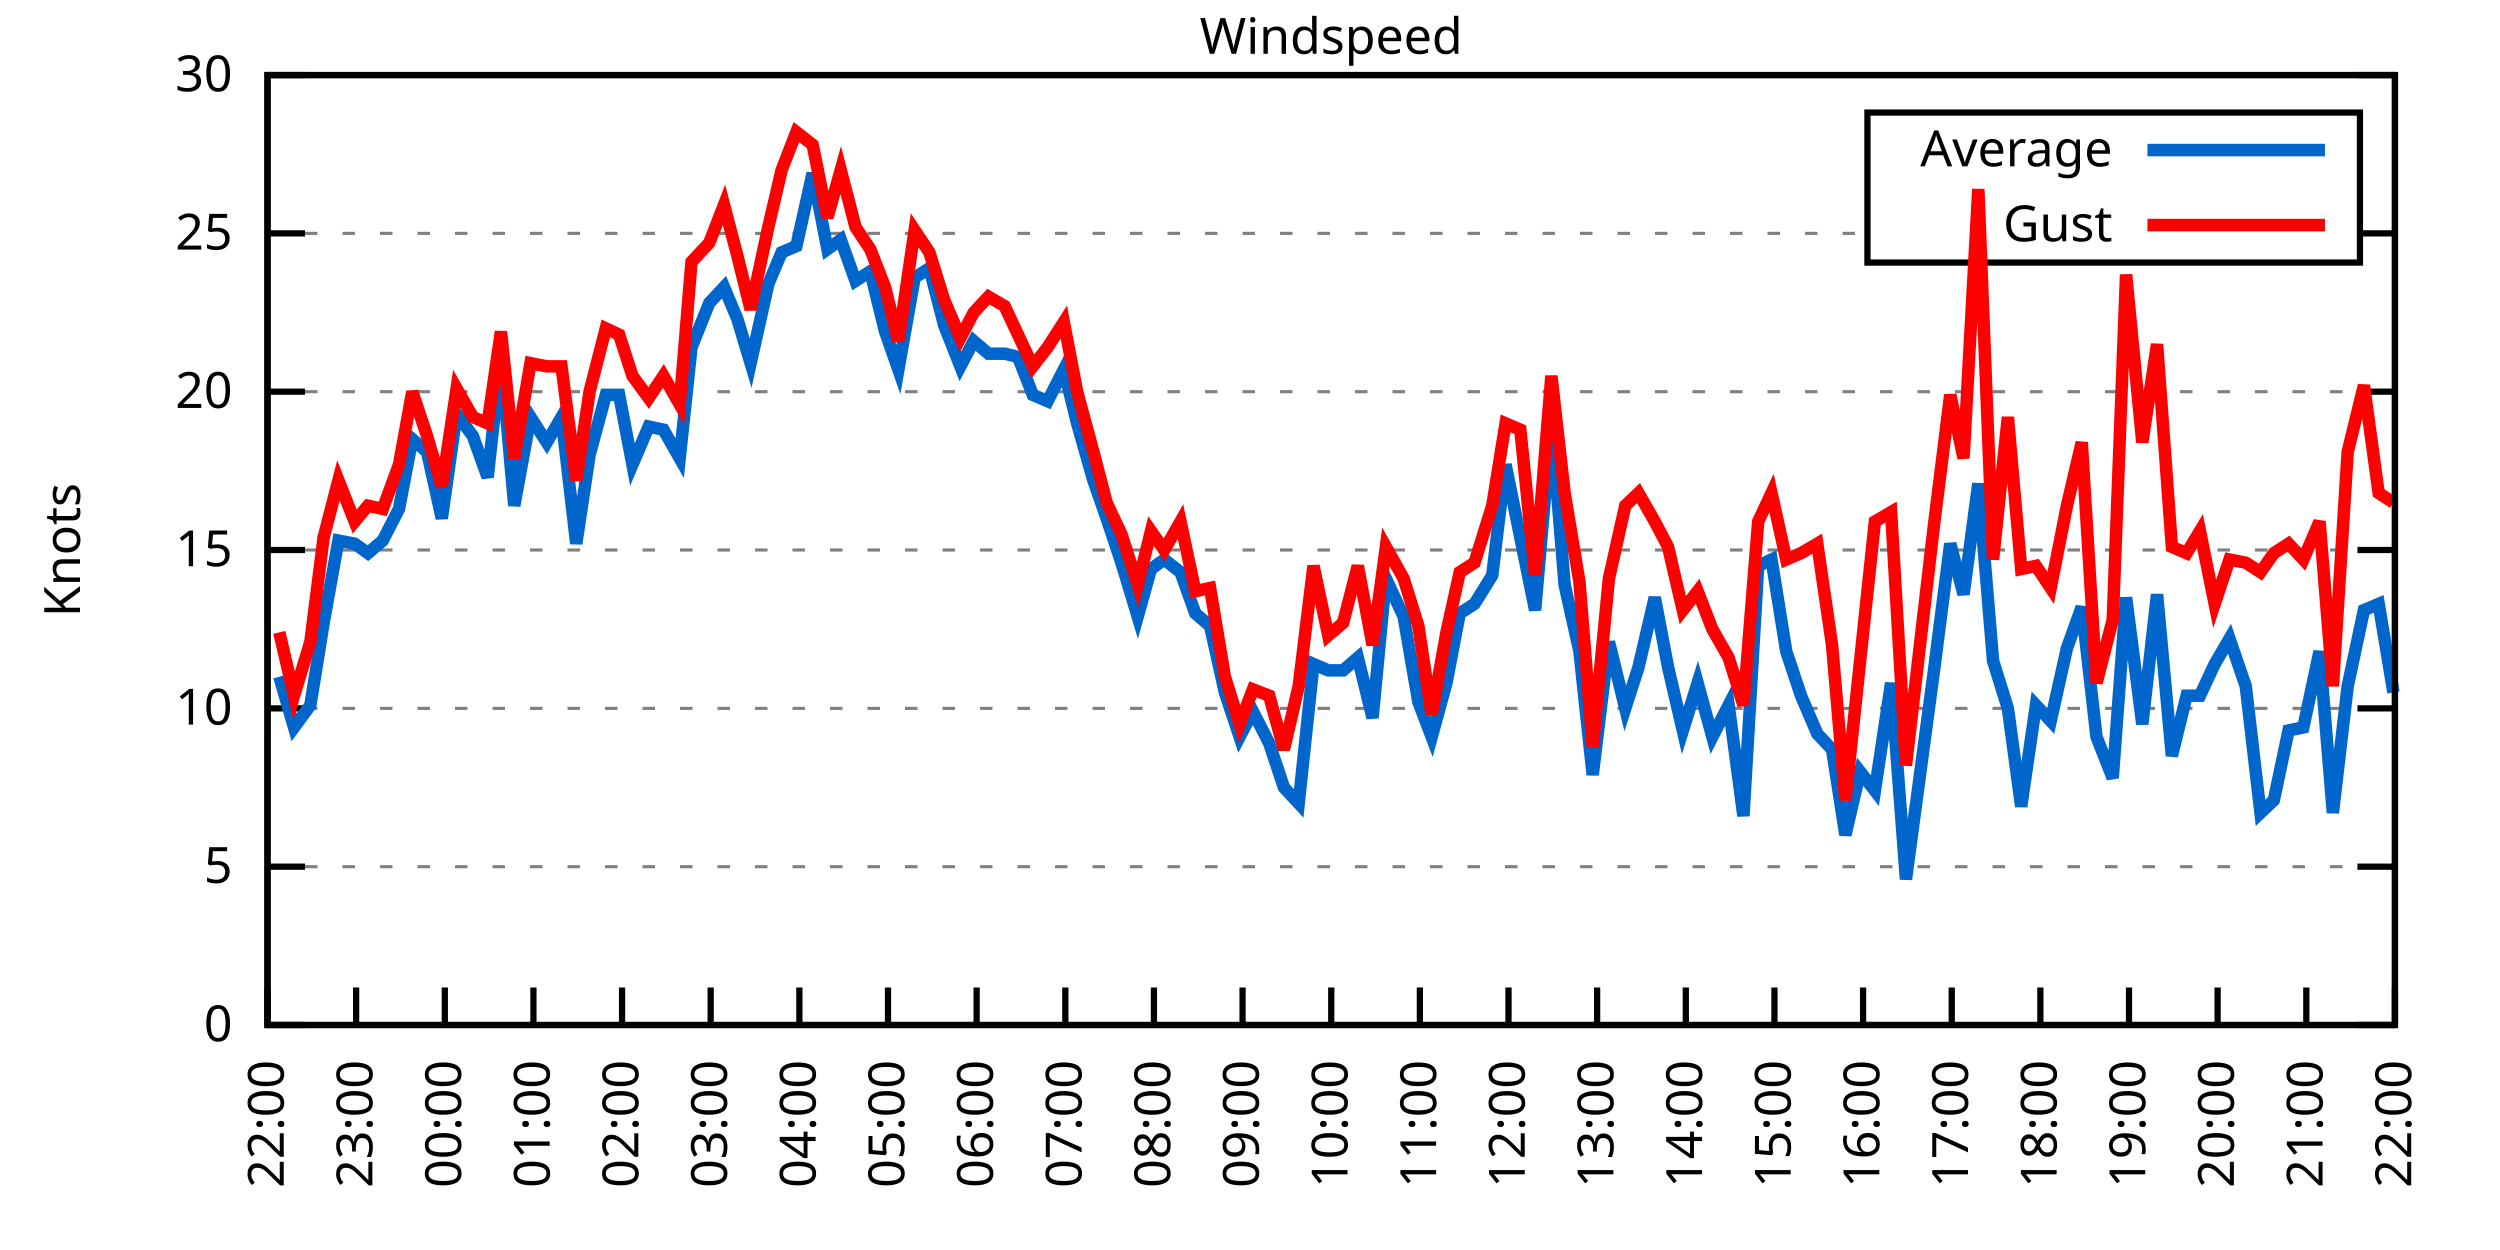
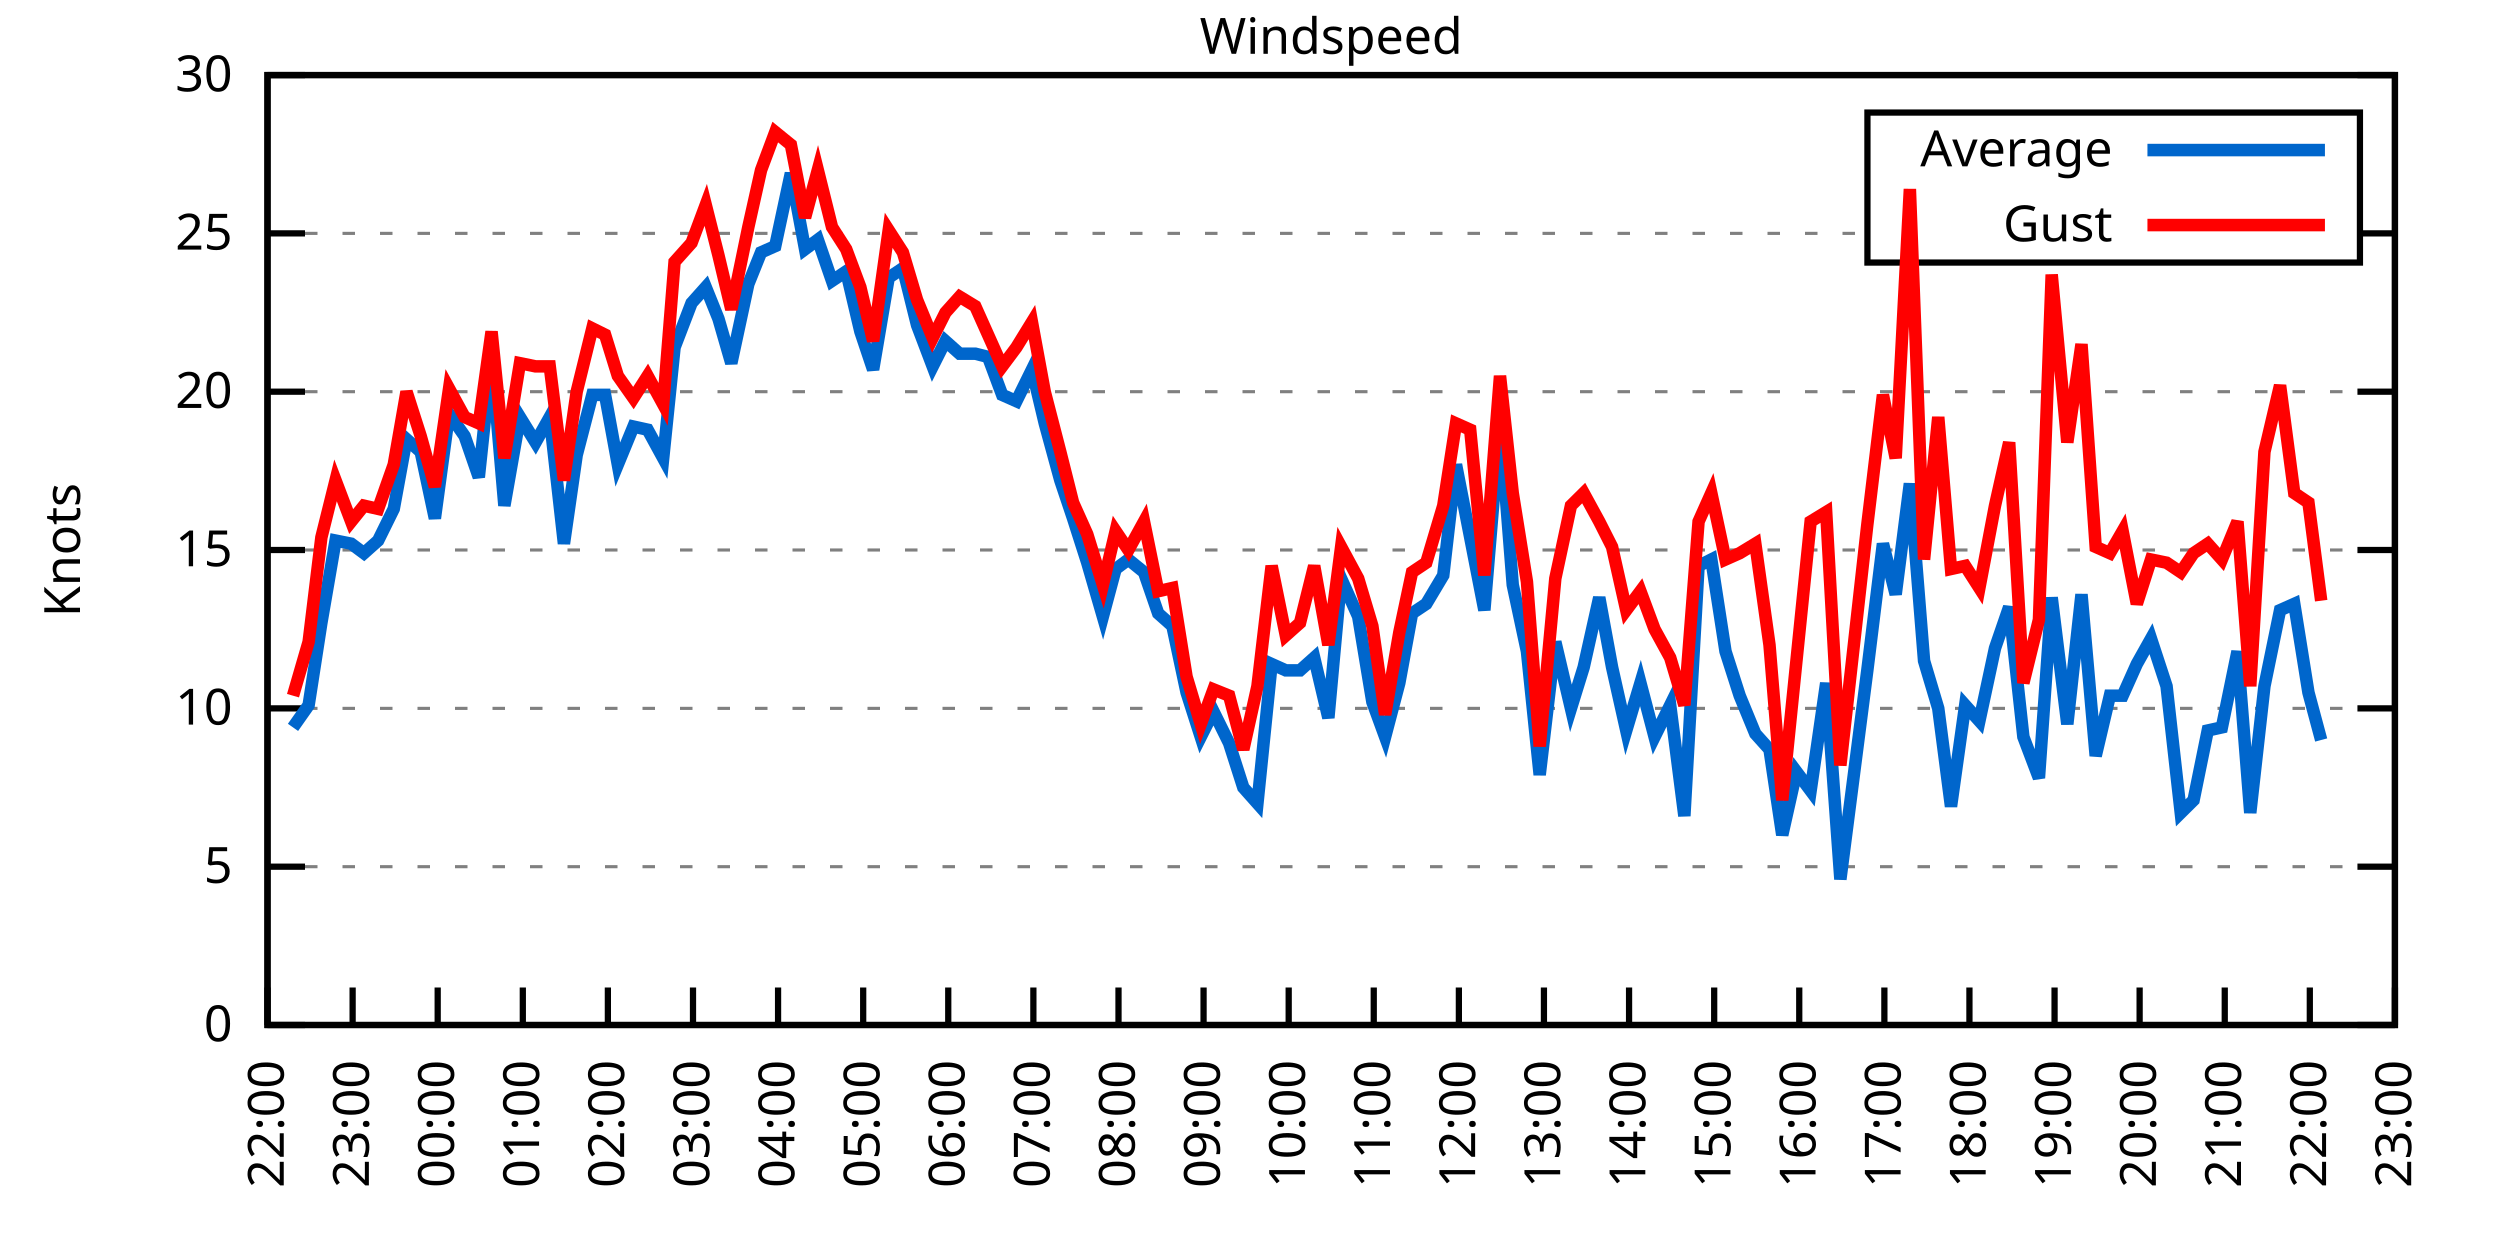
<svg xmlns="http://www.w3.org/2000/svg" xmlns:xlink="http://www.w3.org/1999/xlink" width="400" height="200" viewBox="0 0 400 200">
  <g id="gnuplot_canvas">
    <rect x="0" y="0" width="400" height="200" fill="none" />
    <defs>
      <circle id="gpDot" r="0.5" stroke-width="0.5" stroke="currentColor" />
      <path id="gpPt0" stroke-width="0.333" stroke="currentColor" d="M-1,0 h2 M0,-1 v2" />
      <path id="gpPt1" stroke-width="0.333" stroke="currentColor" d="M-1,-1 L1,1 M1,-1 L-1,1" />
      <path id="gpPt2" stroke-width="0.333" stroke="currentColor" d="M-1,0 L1,0 M0,-1 L0,1 M-1,-1 L1,1 M-1,1 L1,-1" />
      <rect id="gpPt3" stroke-width="0.333" stroke="currentColor" x="-1" y="-1" width="2" height="2" />
      <rect id="gpPt4" stroke-width="0.333" stroke="currentColor" fill="currentColor" x="-1" y="-1" width="2" height="2" />
      <circle id="gpPt5" stroke-width="0.333" stroke="currentColor" cx="0" cy="0" r="1" />
      <use xlink:href="#gpPt5" id="gpPt6" fill="currentColor" stroke="none" />
      <path id="gpPt7" stroke-width="0.333" stroke="currentColor" d="M0,-1.33 L-1.33,0.67 L1.33,0.67 z" />
      <use xlink:href="#gpPt7" id="gpPt8" fill="currentColor" stroke="none" />
      <use xlink:href="#gpPt7" id="gpPt9" stroke="currentColor" transform="rotate(180)" />
      <use xlink:href="#gpPt9" id="gpPt10" fill="currentColor" stroke="none" />
      <use xlink:href="#gpPt3" id="gpPt11" stroke="currentColor" transform="rotate(45)" />
      <use xlink:href="#gpPt11" id="gpPt12" fill="currentColor" stroke="none" />
      <path id="gpPt13" stroke-width="0.333" stroke="currentColor" d="M0,1.330 L1.265,0.411 L0.782,-1.067 L-0.782,-1.076 L-1.265,0.411 z" />
      <use xlink:href="#gpPt13" id="gpPt14" fill="currentColor" stroke="none" />
      <filter id="textbox" filterUnits="objectBoundingBox" x="0" y="0" height="1" width="1">
        <feFlood flood-color="white" flood-opacity="1" result="bgnd" />
        <feComposite in="SourceGraphic" in2="bgnd" operator="atop" />
      </filter>
      <filter id="greybox" filterUnits="objectBoundingBox" x="0" y="0" height="1" width="1">
        <feFlood flood-color="lightgrey" flood-opacity="1" result="grey" />
        <feComposite in="SourceGraphic" in2="grey" operator="atop" />
      </filter>
    </defs>
    <g fill="none" color="white" stroke="currentColor" stroke-width="1.00" stroke-linecap="butt" stroke-linejoin="miter">
</g>
    <g fill="none" color="black" stroke="currentColor" stroke-width="1.00" stroke-linecap="butt" stroke-linejoin="miter">
      <g stroke="none" shape-rendering="crispEdges">
        <polygon fill="rgb(255, 255, 255)" points="42.80,164.00 383.18,164.00 383.18,12.02 42.80,12.02 " />
      </g>
    </g>
    <g fill="none" color="black" stroke="currentColor" stroke-width="1.00" stroke-linecap="butt" stroke-linejoin="miter">
</g>
    <g fill="none" color="black" stroke="black" stroke-width="0.50" stroke-linecap="butt" stroke-linejoin="miter">
</g>
    <g fill="none" color="gray" stroke="currentColor" stroke-width="0.50" stroke-linecap="butt" stroke-linejoin="miter">
      <path stroke="gray" stroke-dasharray="2,4" class="gridline" d="M42.80,164.00 L383.19,164.00  " />
    </g>
    <g fill="none" color="gray" stroke="gray" stroke-width="1.00" stroke-linecap="butt" stroke-linejoin="miter">
</g>
    <g fill="none" color="black" stroke="currentColor" stroke-width="1.00" stroke-linecap="butt" stroke-linejoin="miter">
      <path stroke="black" d="M42.80,164.00 L48.80,164.00 M383.19,164.00 L377.19,164.00  " />
      <g transform="translate(37.20,166.60)" stroke="none" fill="black" font-family="Sans" font-size="8.00" text-anchor="end">
        <text>
          <tspan font-family="Sans"> 0</tspan>
        </text>
      </g>
    </g>
    <g fill="none" color="black" stroke="currentColor" stroke-width="1.00" stroke-linecap="butt" stroke-linejoin="miter">
</g>
    <g fill="none" color="black" stroke="black" stroke-width="0.50" stroke-linecap="butt" stroke-linejoin="miter">
</g>
    <g fill="none" color="gray" stroke="currentColor" stroke-width="0.50" stroke-linecap="butt" stroke-linejoin="miter">
      <path stroke="gray" stroke-dasharray="2,4" class="gridline" d="M42.80,138.67 L383.19,138.67  " />
    </g>
    <g fill="none" color="gray" stroke="gray" stroke-width="1.00" stroke-linecap="butt" stroke-linejoin="miter">
</g>
    <g fill="none" color="black" stroke="currentColor" stroke-width="1.00" stroke-linecap="butt" stroke-linejoin="miter">
      <path stroke="black" d="M42.80,138.67 L48.80,138.67 M383.19,138.67 L377.19,138.67  " />
      <g transform="translate(37.20,141.27)" stroke="none" fill="black" font-family="Sans" font-size="8.00" text-anchor="end">
        <text>
          <tspan font-family="Sans"> 5</tspan>
        </text>
      </g>
    </g>
    <g fill="none" color="black" stroke="currentColor" stroke-width="1.00" stroke-linecap="butt" stroke-linejoin="miter">
</g>
    <g fill="none" color="black" stroke="black" stroke-width="0.50" stroke-linecap="butt" stroke-linejoin="miter">
</g>
    <g fill="none" color="gray" stroke="currentColor" stroke-width="0.50" stroke-linecap="butt" stroke-linejoin="miter">
      <path stroke="gray" stroke-dasharray="2,4" class="gridline" d="M42.80,113.34 L383.19,113.34  " />
    </g>
    <g fill="none" color="gray" stroke="gray" stroke-width="1.00" stroke-linecap="butt" stroke-linejoin="miter">
</g>
    <g fill="none" color="black" stroke="currentColor" stroke-width="1.00" stroke-linecap="butt" stroke-linejoin="miter">
      <path stroke="black" d="M42.80,113.34 L48.80,113.34 M383.19,113.34 L377.19,113.34  " />
      <g transform="translate(37.20,115.94)" stroke="none" fill="black" font-family="Sans" font-size="8.00" text-anchor="end">
        <text>
          <tspan font-family="Sans"> 10</tspan>
        </text>
      </g>
    </g>
    <g fill="none" color="black" stroke="currentColor" stroke-width="1.00" stroke-linecap="butt" stroke-linejoin="miter">
</g>
    <g fill="none" color="black" stroke="black" stroke-width="0.50" stroke-linecap="butt" stroke-linejoin="miter">
</g>
    <g fill="none" color="gray" stroke="currentColor" stroke-width="0.50" stroke-linecap="butt" stroke-linejoin="miter">
      <path stroke="gray" stroke-dasharray="2,4" class="gridline" d="M42.80,88.00 L383.19,88.00  " />
    </g>
    <g fill="none" color="gray" stroke="gray" stroke-width="1.00" stroke-linecap="butt" stroke-linejoin="miter">
</g>
    <g fill="none" color="black" stroke="currentColor" stroke-width="1.00" stroke-linecap="butt" stroke-linejoin="miter">
      <path stroke="black" d="M42.80,88.00 L48.80,88.00 M383.19,88.00 L377.19,88.00  " />
      <g transform="translate(37.20,90.60)" stroke="none" fill="black" font-family="Sans" font-size="8.00" text-anchor="end">
        <text>
          <tspan font-family="Sans"> 15</tspan>
        </text>
      </g>
    </g>
    <g fill="none" color="black" stroke="currentColor" stroke-width="1.00" stroke-linecap="butt" stroke-linejoin="miter">
</g>
    <g fill="none" color="black" stroke="black" stroke-width="0.50" stroke-linecap="butt" stroke-linejoin="miter">
</g>
    <g fill="none" color="gray" stroke="currentColor" stroke-width="0.50" stroke-linecap="butt" stroke-linejoin="miter">
      <path stroke="gray" stroke-dasharray="2,4" class="gridline" d="M42.80,62.67 L383.19,62.67  " />
    </g>
    <g fill="none" color="gray" stroke="gray" stroke-width="1.00" stroke-linecap="butt" stroke-linejoin="miter">
</g>
    <g fill="none" color="black" stroke="currentColor" stroke-width="1.00" stroke-linecap="butt" stroke-linejoin="miter">
      <path stroke="black" d="M42.80,62.67 L48.80,62.67 M383.19,62.67 L377.19,62.67  " />
      <g transform="translate(37.20,65.27)" stroke="none" fill="black" font-family="Sans" font-size="8.00" text-anchor="end">
        <text>
          <tspan font-family="Sans"> 20</tspan>
        </text>
      </g>
    </g>
    <g fill="none" color="black" stroke="currentColor" stroke-width="1.00" stroke-linecap="butt" stroke-linejoin="miter">
</g>
    <g fill="none" color="black" stroke="black" stroke-width="0.50" stroke-linecap="butt" stroke-linejoin="miter">
</g>
    <g fill="none" color="gray" stroke="currentColor" stroke-width="0.50" stroke-linecap="butt" stroke-linejoin="miter">
      <path stroke="gray" stroke-dasharray="2,4" class="gridline" d="M42.80,37.34 L298.79,37.34 M377.59,37.34 L383.19,37.34  " />
    </g>
    <g fill="none" color="gray" stroke="gray" stroke-width="1.00" stroke-linecap="butt" stroke-linejoin="miter">
</g>
    <g fill="none" color="black" stroke="currentColor" stroke-width="1.00" stroke-linecap="butt" stroke-linejoin="miter">
      <path stroke="black" d="M42.80,37.34 L48.80,37.34 M383.19,37.34 L377.19,37.34  " />
      <g transform="translate(37.20,39.94)" stroke="none" fill="black" font-family="Sans" font-size="8.00" text-anchor="end">
        <text>
          <tspan font-family="Sans"> 25</tspan>
        </text>
      </g>
    </g>
    <g fill="none" color="black" stroke="currentColor" stroke-width="1.00" stroke-linecap="butt" stroke-linejoin="miter">
</g>
    <g fill="none" color="black" stroke="black" stroke-width="0.50" stroke-linecap="butt" stroke-linejoin="miter">
</g>
    <g fill="none" color="gray" stroke="currentColor" stroke-width="0.50" stroke-linecap="butt" stroke-linejoin="miter">
      <path stroke="gray" stroke-dasharray="2,4" class="gridline" d="M42.80,12.01 L383.19,12.01  " />
    </g>
    <g fill="none" color="gray" stroke="gray" stroke-width="1.00" stroke-linecap="butt" stroke-linejoin="miter">
</g>
    <g fill="none" color="black" stroke="currentColor" stroke-width="1.00" stroke-linecap="butt" stroke-linejoin="miter">
      <path stroke="black" d="M42.80,12.01 L48.80,12.01 M383.19,12.01 L377.19,12.01  " />
      <g transform="translate(37.20,14.61)" stroke="none" fill="black" font-family="Sans" font-size="8.00" text-anchor="end">
        <text>
          <tspan font-family="Sans"> 30</tspan>
        </text>
      </g>
    </g>
    <g fill="none" color="black" stroke="currentColor" stroke-width="1.00" stroke-linecap="butt" stroke-linejoin="miter">
      <path stroke="black" d="M42.80,164.00 L42.80,158.00  " />
      <g transform="translate(45.40,169.60) rotate(270.00)" stroke="none" fill="black" font-family="Sans" font-size="8.00" text-anchor="end">
        <text>
          <tspan font-family="Sans">22:00</tspan>
        </text>
      </g>
    </g>
    <g fill="none" color="black" stroke="currentColor" stroke-width="1.00" stroke-linecap="butt" stroke-linejoin="miter">
-       <path stroke="black" d="M56.98,164.00 L56.98,158.00  " />
-       <g transform="translate(59.58,169.60) rotate(270.00)" stroke="none" fill="black" font-family="Sans" font-size="8.00" text-anchor="end">
+       <path stroke="black" d="M56.42,164.00 L56.42,158.00  " />
+       <g transform="translate(59.02,169.60) rotate(270.00)" stroke="none" fill="black" font-family="Sans" font-size="8.00" text-anchor="end">
        <text>
          <tspan font-family="Sans">23:00</tspan>
        </text>
      </g>
    </g>
    <g fill="none" color="black" stroke="currentColor" stroke-width="1.00" stroke-linecap="butt" stroke-linejoin="miter">
-       <path stroke="black" d="M71.17,164.00 L71.17,158.00  " />
-       <g transform="translate(73.77,169.60) rotate(270.00)" stroke="none" fill="black" font-family="Sans" font-size="8.00" text-anchor="end">
+       <path stroke="black" d="M70.03,164.00 L70.03,158.00  " />
+       <g transform="translate(72.63,169.60) rotate(270.00)" stroke="none" fill="black" font-family="Sans" font-size="8.00" text-anchor="end">
        <text>
          <tspan font-family="Sans">00:00</tspan>
        </text>
      </g>
    </g>
    <g fill="none" color="black" stroke="currentColor" stroke-width="1.00" stroke-linecap="butt" stroke-linejoin="miter">
-       <path stroke="black" d="M85.35,164.00 L85.35,158.00  " />
-       <g transform="translate(87.95,169.60) rotate(270.00)" stroke="none" fill="black" font-family="Sans" font-size="8.00" text-anchor="end">
+       <path stroke="black" d="M83.65,164.00 L83.65,158.00  " />
+       <g transform="translate(86.25,169.60) rotate(270.00)" stroke="none" fill="black" font-family="Sans" font-size="8.00" text-anchor="end">
        <text>
          <tspan font-family="Sans">01:00</tspan>
        </text>
      </g>
    </g>
    <g fill="none" color="black" stroke="currentColor" stroke-width="1.00" stroke-linecap="butt" stroke-linejoin="miter">
-       <path stroke="black" d="M99.53,164.00 L99.53,158.00  " />
-       <g transform="translate(102.13,169.60) rotate(270.00)" stroke="none" fill="black" font-family="Sans" font-size="8.00" text-anchor="end">
+       <path stroke="black" d="M97.26,164.00 L97.26,158.00  " />
+       <g transform="translate(99.86,169.60) rotate(270.00)" stroke="none" fill="black" font-family="Sans" font-size="8.00" text-anchor="end">
        <text>
          <tspan font-family="Sans">02:00</tspan>
        </text>
      </g>
    </g>
    <g fill="none" color="black" stroke="currentColor" stroke-width="1.00" stroke-linecap="butt" stroke-linejoin="miter">
-       <path stroke="black" d="M113.71,164.00 L113.71,158.00  " />
-       <g transform="translate(116.31,169.60) rotate(270.00)" stroke="none" fill="black" font-family="Sans" font-size="8.00" text-anchor="end">
+       <path stroke="black" d="M110.88,164.00 L110.88,158.00  " />
+       <g transform="translate(113.48,169.60) rotate(270.00)" stroke="none" fill="black" font-family="Sans" font-size="8.00" text-anchor="end">
        <text>
          <tspan font-family="Sans">03:00</tspan>
        </text>
      </g>
    </g>
    <g fill="none" color="black" stroke="currentColor" stroke-width="1.00" stroke-linecap="butt" stroke-linejoin="miter">
-       <path stroke="black" d="M127.90,164.00 L127.90,158.00  " />
-       <g transform="translate(130.50,169.60) rotate(270.00)" stroke="none" fill="black" font-family="Sans" font-size="8.00" text-anchor="end">
+       <path stroke="black" d="M124.49,164.00 L124.49,158.00  " />
+       <g transform="translate(127.09,169.60) rotate(270.00)" stroke="none" fill="black" font-family="Sans" font-size="8.00" text-anchor="end">
        <text>
          <tspan font-family="Sans">04:00</tspan>
        </text>
      </g>
    </g>
    <g fill="none" color="black" stroke="currentColor" stroke-width="1.00" stroke-linecap="butt" stroke-linejoin="miter">
-       <path stroke="black" d="M142.08,164.00 L142.08,158.00  " />
-       <g transform="translate(144.68,169.60) rotate(270.00)" stroke="none" fill="black" font-family="Sans" font-size="8.00" text-anchor="end">
+       <path stroke="black" d="M138.11,164.00 L138.11,158.00  " />
+       <g transform="translate(140.71,169.60) rotate(270.00)" stroke="none" fill="black" font-family="Sans" font-size="8.00" text-anchor="end">
        <text>
          <tspan font-family="Sans">05:00</tspan>
        </text>
      </g>
    </g>
    <g fill="none" color="black" stroke="currentColor" stroke-width="1.00" stroke-linecap="butt" stroke-linejoin="miter">
-       <path stroke="black" d="M156.26,164.00 L156.26,158.00  " />
-       <g transform="translate(158.86,169.60) rotate(270.00)" stroke="none" fill="black" font-family="Sans" font-size="8.00" text-anchor="end">
+       <path stroke="black" d="M151.72,164.00 L151.72,158.00  " />
+       <g transform="translate(154.32,169.60) rotate(270.00)" stroke="none" fill="black" font-family="Sans" font-size="8.00" text-anchor="end">
        <text>
          <tspan font-family="Sans">06:00</tspan>
        </text>
      </g>
    </g>
    <g fill="none" color="black" stroke="currentColor" stroke-width="1.00" stroke-linecap="butt" stroke-linejoin="miter">
-       <path stroke="black" d="M170.45,164.00 L170.45,158.00  " />
-       <g transform="translate(173.05,169.60) rotate(270.00)" stroke="none" fill="black" font-family="Sans" font-size="8.00" text-anchor="end">
+       <path stroke="black" d="M165.34,164.00 L165.34,158.00  " />
+       <g transform="translate(167.94,169.60) rotate(270.00)" stroke="none" fill="black" font-family="Sans" font-size="8.00" text-anchor="end">
        <text>
          <tspan font-family="Sans">07:00</tspan>
        </text>
      </g>
    </g>
    <g fill="none" color="black" stroke="currentColor" stroke-width="1.00" stroke-linecap="butt" stroke-linejoin="miter">
-       <path stroke="black" d="M184.63,164.00 L184.63,158.00  " />
-       <g transform="translate(187.23,169.60) rotate(270.00)" stroke="none" fill="black" font-family="Sans" font-size="8.00" text-anchor="end">
+       <path stroke="black" d="M178.96,164.00 L178.96,158.00  " />
+       <g transform="translate(181.56,169.60) rotate(270.00)" stroke="none" fill="black" font-family="Sans" font-size="8.00" text-anchor="end">
        <text>
          <tspan font-family="Sans">08:00</tspan>
        </text>
      </g>
    </g>
    <g fill="none" color="black" stroke="currentColor" stroke-width="1.00" stroke-linecap="butt" stroke-linejoin="miter">
-       <path stroke="black" d="M198.81,164.00 L198.81,158.00  " />
-       <g transform="translate(201.41,169.60) rotate(270.00)" stroke="none" fill="black" font-family="Sans" font-size="8.00" text-anchor="end">
+       <path stroke="black" d="M192.57,164.00 L192.57,158.00  " />
+       <g transform="translate(195.17,169.60) rotate(270.00)" stroke="none" fill="black" font-family="Sans" font-size="8.00" text-anchor="end">
        <text>
          <tspan font-family="Sans">09:00</tspan>
        </text>
      </g>
    </g>
    <g fill="none" color="black" stroke="currentColor" stroke-width="1.00" stroke-linecap="butt" stroke-linejoin="miter">
-       <path stroke="black" d="M213.00,164.00 L213.00,158.00  " />
-       <g transform="translate(215.60,169.60) rotate(270.00)" stroke="none" fill="black" font-family="Sans" font-size="8.00" text-anchor="end">
+       <path stroke="black" d="M206.19,164.00 L206.19,158.00  " />
+       <g transform="translate(208.79,169.60) rotate(270.00)" stroke="none" fill="black" font-family="Sans" font-size="8.00" text-anchor="end">
        <text>
          <tspan font-family="Sans">10:00</tspan>
        </text>
      </g>
    </g>
    <g fill="none" color="black" stroke="currentColor" stroke-width="1.00" stroke-linecap="butt" stroke-linejoin="miter">
-       <path stroke="black" d="M227.18,164.00 L227.18,158.00  " />
-       <g transform="translate(229.78,169.60) rotate(270.00)" stroke="none" fill="black" font-family="Sans" font-size="8.00" text-anchor="end">
+       <path stroke="black" d="M219.80,164.00 L219.80,158.00  " />
+       <g transform="translate(222.40,169.60) rotate(270.00)" stroke="none" fill="black" font-family="Sans" font-size="8.00" text-anchor="end">
        <text>
          <tspan font-family="Sans">11:00</tspan>
        </text>
      </g>
    </g>
    <g fill="none" color="black" stroke="currentColor" stroke-width="1.00" stroke-linecap="butt" stroke-linejoin="miter">
-       <path stroke="black" d="M241.36,164.00 L241.36,158.00  " />
-       <g transform="translate(243.96,169.60) rotate(270.00)" stroke="none" fill="black" font-family="Sans" font-size="8.00" text-anchor="end">
+       <path stroke="black" d="M233.42,164.00 L233.42,158.00  " />
+       <g transform="translate(236.02,169.60) rotate(270.00)" stroke="none" fill="black" font-family="Sans" font-size="8.00" text-anchor="end">
        <text>
          <tspan font-family="Sans">12:00</tspan>
        </text>
      </g>
    </g>
    <g fill="none" color="black" stroke="currentColor" stroke-width="1.00" stroke-linecap="butt" stroke-linejoin="miter">
-       <path stroke="black" d="M255.54,164.00 L255.54,158.00  " />
-       <g transform="translate(258.14,169.60) rotate(270.00)" stroke="none" fill="black" font-family="Sans" font-size="8.00" text-anchor="end">
+       <path stroke="black" d="M247.03,164.00 L247.03,158.00  " />
+       <g transform="translate(249.63,169.60) rotate(270.00)" stroke="none" fill="black" font-family="Sans" font-size="8.00" text-anchor="end">
        <text>
          <tspan font-family="Sans">13:00</tspan>
        </text>
      </g>
    </g>
    <g fill="none" color="black" stroke="currentColor" stroke-width="1.00" stroke-linecap="butt" stroke-linejoin="miter">
-       <path stroke="black" d="M269.73,164.00 L269.73,158.00  " />
-       <g transform="translate(272.33,169.60) rotate(270.00)" stroke="none" fill="black" font-family="Sans" font-size="8.00" text-anchor="end">
+       <path stroke="black" d="M260.65,164.00 L260.65,158.00  " />
+       <g transform="translate(263.25,169.60) rotate(270.00)" stroke="none" fill="black" font-family="Sans" font-size="8.00" text-anchor="end">
        <text>
          <tspan font-family="Sans">14:00</tspan>
        </text>
      </g>
    </g>
    <g fill="none" color="black" stroke="currentColor" stroke-width="1.00" stroke-linecap="butt" stroke-linejoin="miter">
-       <path stroke="black" d="M283.91,164.00 L283.91,158.00  " />
-       <g transform="translate(286.51,169.60) rotate(270.00)" stroke="none" fill="black" font-family="Sans" font-size="8.00" text-anchor="end">
+       <path stroke="black" d="M274.27,164.00 L274.27,158.00  " />
+       <g transform="translate(276.87,169.60) rotate(270.00)" stroke="none" fill="black" font-family="Sans" font-size="8.00" text-anchor="end">
        <text>
          <tspan font-family="Sans">15:00</tspan>
        </text>
      </g>
    </g>
    <g fill="none" color="black" stroke="currentColor" stroke-width="1.00" stroke-linecap="butt" stroke-linejoin="miter">
-       <path stroke="black" d="M298.09,164.00 L298.09,158.00  " />
-       <g transform="translate(300.69,169.60) rotate(270.00)" stroke="none" fill="black" font-family="Sans" font-size="8.00" text-anchor="end">
+       <path stroke="black" d="M287.88,164.00 L287.88,158.00  " />
+       <g transform="translate(290.48,169.60) rotate(270.00)" stroke="none" fill="black" font-family="Sans" font-size="8.00" text-anchor="end">
        <text>
          <tspan font-family="Sans">16:00</tspan>
        </text>
      </g>
    </g>
    <g fill="none" color="black" stroke="currentColor" stroke-width="1.00" stroke-linecap="butt" stroke-linejoin="miter">
-       <path stroke="black" d="M312.28,164.00 L312.28,158.00  " />
-       <g transform="translate(314.88,169.60) rotate(270.00)" stroke="none" fill="black" font-family="Sans" font-size="8.00" text-anchor="end">
+       <path stroke="black" d="M301.50,164.00 L301.50,158.00  " />
+       <g transform="translate(304.10,169.60) rotate(270.00)" stroke="none" fill="black" font-family="Sans" font-size="8.00" text-anchor="end">
        <text>
          <tspan font-family="Sans">17:00</tspan>
        </text>
      </g>
    </g>
    <g fill="none" color="black" stroke="currentColor" stroke-width="1.00" stroke-linecap="butt" stroke-linejoin="miter">
-       <path stroke="black" d="M326.46,164.00 L326.46,158.00  " />
-       <g transform="translate(329.06,169.60) rotate(270.00)" stroke="none" fill="black" font-family="Sans" font-size="8.00" text-anchor="end">
+       <path stroke="black" d="M315.11,164.00 L315.11,158.00  " />
+       <g transform="translate(317.71,169.60) rotate(270.00)" stroke="none" fill="black" font-family="Sans" font-size="8.00" text-anchor="end">
        <text>
          <tspan font-family="Sans">18:00</tspan>
        </text>
      </g>
    </g>
    <g fill="none" color="black" stroke="currentColor" stroke-width="1.00" stroke-linecap="butt" stroke-linejoin="miter">
-       <path stroke="black" d="M340.64,164.00 L340.64,158.00  " />
-       <g transform="translate(343.24,169.60) rotate(270.00)" stroke="none" fill="black" font-family="Sans" font-size="8.00" text-anchor="end">
+       <path stroke="black" d="M328.73,164.00 L328.73,158.00  " />
+       <g transform="translate(331.33,169.60) rotate(270.00)" stroke="none" fill="black" font-family="Sans" font-size="8.00" text-anchor="end">
        <text>
          <tspan font-family="Sans">19:00</tspan>
        </text>
      </g>
    </g>
    <g fill="none" color="black" stroke="currentColor" stroke-width="1.00" stroke-linecap="butt" stroke-linejoin="miter">
-       <path stroke="black" d="M354.82,164.00 L354.82,158.00  " />
-       <g transform="translate(357.42,169.60) rotate(270.00)" stroke="none" fill="black" font-family="Sans" font-size="8.00" text-anchor="end">
+       <path stroke="black" d="M342.34,164.00 L342.34,158.00  " />
+       <g transform="translate(344.94,169.60) rotate(270.00)" stroke="none" fill="black" font-family="Sans" font-size="8.00" text-anchor="end">
        <text>
          <tspan font-family="Sans">20:00</tspan>
        </text>
      </g>
    </g>
    <g fill="none" color="black" stroke="currentColor" stroke-width="1.00" stroke-linecap="butt" stroke-linejoin="miter">
-       <path stroke="black" d="M369.01,164.00 L369.01,158.00  " />
-       <g transform="translate(371.61,169.60) rotate(270.00)" stroke="none" fill="black" font-family="Sans" font-size="8.00" text-anchor="end">
+       <path stroke="black" d="M355.96,164.00 L355.96,158.00  " />
+       <g transform="translate(358.56,169.60) rotate(270.00)" stroke="none" fill="black" font-family="Sans" font-size="8.00" text-anchor="end">
        <text>
          <tspan font-family="Sans">21:00</tspan>
+         </text>
+       </g>
+     </g>
+     <g fill="none" color="black" stroke="currentColor" stroke-width="1.00" stroke-linecap="butt" stroke-linejoin="miter">
+       <path stroke="black" d="M369.57,164.00 L369.57,158.00  " />
+       <g transform="translate(372.17,169.60) rotate(270.00)" stroke="none" fill="black" font-family="Sans" font-size="8.00" text-anchor="end">
+         <text>
+           <tspan font-family="Sans">22:00</tspan>
        </text>
      </g>
    </g>
    <g fill="none" color="black" stroke="currentColor" stroke-width="1.00" stroke-linecap="butt" stroke-linejoin="miter">
      <path stroke="black" d="M383.19,164.00 L383.19,158.00  " />
      <g transform="translate(385.79,169.60) rotate(270.00)" stroke="none" fill="black" font-family="Sans" font-size="8.00" text-anchor="end">
        <text>
-           <tspan font-family="Sans">22:00</tspan>
+           <tspan font-family="Sans">23:00</tspan>
        </text>
      </g>
    </g>
    <g fill="none" color="black" stroke="currentColor" stroke-width="1.00" stroke-linecap="butt" stroke-linejoin="miter">
</g>
    <g fill="none" color="black" stroke="currentColor" stroke-width="1.00" stroke-linecap="butt" stroke-linejoin="miter">
      <path stroke="black" d="M42.80,12.01 L42.80,164.00 L383.19,164.00 L383.19,12.01 L42.80,12.01 Z  " />
    </g>
    <g fill="none" color="black" stroke="currentColor" stroke-width="1.00" stroke-linecap="butt" stroke-linejoin="miter">
</g>
    <g fill="none" color="black" stroke="currentColor" stroke-width="1.00" stroke-linecap="butt" stroke-linejoin="miter">
      <path stroke="black" d="M298.79,42.01 L298.79,18.01 L377.59,18.01 L377.59,42.01 L298.79,42.01 Z  " />
    </g>
    <g id="Windspeed_plot_1">
      <g fill="none" color="white" stroke="black" stroke-width="2.00" stroke-linecap="butt" stroke-linejoin="miter">
</g>
      <g fill="none" color="black" stroke="currentColor" stroke-width="2.00" stroke-linecap="butt" stroke-linejoin="miter">
        <g transform="translate(337.99,26.61)" stroke="none" fill="black" font-family="Sans" font-size="8.00" text-anchor="end">
          <text>
            <tspan font-family="Sans">Average</tspan>
          </text>
        </g>
      </g>
      <g fill="none" color="black" stroke="currentColor" stroke-width="2.00" stroke-linecap="butt" stroke-linejoin="miter">
-         <path stroke="rgb(  0, 102, 204)" d="M343.59,24.01 L371.99,24.01 M44.69,108.27 L47.05,116.38 L49.66,112.83 L51.78,99.66 L54.15,86.49 L56.75,86.99   L58.87,88.51 L61.24,86.49 L63.84,81.42 L65.97,70.27 L68.33,72.30 L70.69,82.94 L73.06,66.22 L75.66,69.77   L78.02,76.35 L80.15,57.10 L82.28,80.91 L84.88,66.73 L87.48,70.78 L89.84,66.73 L92.20,86.99 L94.33,72.81   L96.93,63.18 L99.06,63.18 L101.19,74.33 L103.79,68.25 L106.15,68.75 L108.75,73.31 L110.64,55.58 L113.48,48.49   L115.84,45.95 L117.97,51.02 L120.10,58.11 L122.93,45.45 L125.06,40.38 L127.42,39.37 L130.02,27.72 L132.39,39.87   L134.52,38.35 L136.88,44.94 L139.24,43.42 L141.61,53.05 L143.74,59.13 L146.34,44.43 L148.70,42.91 L151.06,52.03   L153.66,58.62 L155.79,54.57 L158.15,56.59 L160.75,56.59 L162.88,57.10 L165.25,63.18 L167.61,64.19 L170.21,59.13   L172.34,67.74 L174.94,76.86 L177.06,82.94 L179.43,90.03 L182.03,98.64 L184.16,91.04 L186.28,89.52 L188.88,91.55   L191.25,98.14 L193.61,100.16 L195.98,110.80 L198.34,117.90 L200.47,113.84 L203.07,118.91 L205.43,126.00 L207.79,128.54   L210.16,106.24 L212.52,107.26 L214.89,107.26 L217.25,105.23 L219.61,114.86 L221.74,92.56 L224.58,98.64 L226.94,112.32   L229.07,117.90 L231.43,109.28 L233.56,98.14 L235.92,96.62 L238.76,92.06 L240.89,74.33 L243.25,85.98 L245.62,97.63   L248.22,67.74 L250.34,93.58 L252.71,104.22 L254.83,123.98 L257.43,102.70 L260.04,113.34 L262.16,106.75 L264.76,95.60   L266.89,106.75 L269.25,116.88 L271.62,109.28 L273.98,117.90 L276.58,112.83 L278.95,130.56 L281.31,90.54 L283.44,89.52   L285.80,104.22 L288.16,111.31 L290.76,117.39 L293.13,119.92 L295.26,133.60 L297.62,123.47 L299.98,126.51 L302.58,109.28   L304.95,140.69 L309.44,107.26 L312.04,86.99 L314.17,95.10 L316.53,77.37 L318.89,105.74 L321.26,113.34 L323.39,129.04   L325.75,112.83 L328.11,115.36 L330.71,103.71 L333.08,97.12 L335.44,117.90 L338.04,124.48 L340.17,95.60 L342.77,115.87   L345.13,95.10 L347.50,120.94 L349.86,111.31 L351.99,111.31 L354.35,106.24 L356.72,102.19 L359.32,109.79 L361.68,130.06   L363.81,128.03 L366.17,116.88 L368.53,116.38 L371.13,104.22 L373.26,130.06 L375.63,109.79 L378.23,97.63 L380.59,96.62   L382.95,110.80  " />
+         <path stroke="rgb(  0, 102, 204)" d="M343.59,24.01 L371.99,24.01 M46.88,116.38 L49.38,112.83 L51.42,99.66 L53.69,86.49 L56.19,86.99 L58.23,88.51   L60.50,86.49 L63.00,81.42 L65.04,70.27 L67.31,72.30 L69.58,82.94 L71.85,66.22 L74.34,69.77 L76.61,76.35   L78.65,57.10 L80.70,80.91 L83.19,66.73 L85.69,70.78 L87.96,66.73 L90.23,86.99 L92.27,72.81 L94.77,63.18   L96.81,63.18 L98.85,74.33 L101.35,68.25 L103.62,68.75 L106.11,73.31 L107.93,55.58 L110.65,48.49 L112.92,45.95   L114.96,51.02 L117.01,58.11 L119.73,45.45 L121.77,40.38 L124.04,39.37 L126.54,27.72 L128.81,39.87 L130.85,38.35   L133.12,44.94 L135.39,43.42 L137.66,53.05 L139.70,59.13 L142.19,44.43 L144.46,42.91 L146.73,52.03 L149.23,58.62   L151.27,54.57 L153.54,56.59 L156.04,56.59 L158.08,57.10 L160.35,63.18 L162.62,64.19 L165.11,59.13 L167.16,67.74   L169.65,76.86 L171.69,82.94 L173.96,90.03 L176.46,98.64 L178.50,91.04 L180.54,89.52 L183.04,91.55 L185.31,98.14   L187.58,100.16 L189.85,110.80 L192.12,117.90 L194.16,113.84 L196.66,118.91 L198.93,126.00 L201.19,128.54 L203.46,106.24   L205.73,107.26 L208.00,107.26 L210.27,105.23 L212.54,114.86 L214.58,92.56 L217.31,98.64 L219.58,112.32 L221.62,117.90   L223.89,109.28 L225.93,98.14 L228.20,96.62 L230.92,92.06 L232.96,74.33 L235.23,85.98 L237.50,97.63 L240.00,67.74   L242.04,93.58 L244.31,104.22 L246.35,123.98 L248.85,102.70 L251.35,113.34 L253.39,106.75 L255.88,95.60 L257.93,106.75   L260.20,116.88 L262.47,109.28 L264.73,117.90 L267.23,112.83 L269.50,130.56 L271.77,90.54 L273.81,89.52 L276.08,104.22   L278.35,111.31 L280.85,117.39 L283.12,119.92 L285.16,133.60 L287.43,123.47 L289.70,126.51 L292.19,109.28 L294.46,140.69   L298.77,107.26 L301.27,86.99 L303.31,95.10 L305.58,77.37 L307.85,105.74 L310.12,113.34 L312.16,129.04 L314.43,112.83   L316.70,115.36 L319.20,103.71 L321.47,97.12 L323.74,117.90 L326.23,124.48 L328.27,95.60 L330.77,115.87 L333.04,95.10   L335.31,120.94 L337.58,111.31 L339.62,111.31 L341.89,106.24 L344.16,102.19 L346.65,109.79 L348.92,130.06 L350.97,128.03   L353.24,116.88 L355.50,116.38 L358.00,104.22 L360.04,130.06 L362.31,109.79 L364.81,97.63 L367.08,96.62 L369.35,110.80   L371.39,118.40  " />
      </g>
    </g>
    <g id="Windspeed_plot_2">
      <g fill="none" color="black" stroke="currentColor" stroke-width="2.00" stroke-linecap="butt" stroke-linejoin="miter">
        <g transform="translate(337.99,38.61)" stroke="none" fill="black" font-family="Sans" font-size="8.00" text-anchor="end">
          <text>
            <tspan font-family="Sans">Gust</tspan>
          </text>
        </g>
      </g>
      <g fill="none" color="black" stroke="currentColor" stroke-width="2.00" stroke-linecap="butt" stroke-linejoin="miter">
-         <path stroke="rgb(255,   0,   0)" d="M343.59,36.01 L371.99,36.01 M44.69,101.18 L47.05,111.31 L49.66,102.70 L51.78,85.98 L54.15,76.86 L56.75,83.45   L58.87,80.91 L61.24,81.42 L63.84,74.33 L65.97,62.67 L68.33,69.77 L70.69,77.87 L73.06,62.17 L75.66,66.73   L78.02,67.74 L80.15,53.05 L82.28,73.31 L84.88,58.11 L87.48,58.62 L89.84,58.62 L92.20,76.86 L94.33,62.67   L96.93,52.54 L99.06,53.55 L101.19,60.14 L103.79,63.69 L106.15,60.14 L108.75,64.70 L110.64,41.90 L113.48,38.86   L115.84,32.78 L117.97,40.89 L120.10,49.50 L122.93,36.33 L125.06,27.21 L127.42,21.13 L130.02,23.16 L132.39,34.81   L134.52,27.21 L136.88,36.33 L139.24,39.87 L141.61,45.95 L143.74,54.57 L146.34,36.84 L148.70,40.38 L151.06,47.98   L153.66,54.06 L155.79,50.01 L158.15,47.47 L160.75,48.99 L162.88,53.55 L165.25,58.62 L167.61,55.58 L170.21,51.53   L172.34,62.67 L174.94,72.30 L177.06,80.41 L179.43,85.47 L182.03,93.58 L184.16,84.97 L186.28,88.00 L188.88,83.45   L191.25,94.59 L193.61,94.08 L195.98,108.27 L198.34,115.87 L200.47,110.30 L203.07,111.31 L205.43,119.92 L207.79,109.79   L210.16,90.54 L212.52,101.68 L214.89,99.66 L217.25,90.54 L219.61,103.20 L221.74,87.50 L224.58,92.56 L226.94,100.16   L229.07,114.35 L231.43,101.18 L233.56,91.55 L235.92,90.03 L238.76,80.91 L240.89,67.74 L243.25,68.75 L245.62,92.06   L248.22,60.14 L250.34,78.89 L252.71,93.07 L254.83,119.42 L257.43,92.56 L260.04,80.91 L262.16,78.89 L264.76,83.45   L266.89,87.50 L269.25,97.63 L271.62,94.59 L273.98,100.67 L276.58,105.23 L278.95,112.83 L281.31,83.45 L283.44,78.89   L285.80,89.52 L288.16,88.51 L290.76,86.99 L293.13,103.20 L295.26,128.03 L297.62,105.74 L299.98,83.45 L302.58,81.93   L304.95,122.46 L309.44,83.95 L312.04,63.18 L314.17,73.31 L316.53,30.25 L318.89,89.52 L321.26,66.73 L323.39,91.04   L325.75,90.54 L328.11,94.08 L330.71,80.91 L333.08,70.78 L335.44,109.28 L338.04,99.15 L340.17,43.93 L342.77,70.78   L345.13,55.07 L347.50,87.50 L349.86,88.51 L351.99,84.97 L354.35,96.62 L356.72,89.52 L359.32,90.03 L361.68,91.55   L363.81,88.51 L366.17,86.99 L368.53,89.52 L371.13,83.45 L373.26,109.79 L375.63,72.30 L378.23,61.66 L380.59,78.89   L382.95,80.41  " />
+         <path stroke="rgb(255,   0,   0)" d="M343.59,36.01 L371.99,36.01 M46.88,111.31 L49.38,102.70 L51.42,85.98 L53.69,76.86 L56.19,83.45 L58.23,80.91   L60.50,81.42 L63.00,74.33 L65.04,62.67 L67.31,69.77 L69.58,77.87 L71.85,62.17 L74.34,66.73 L76.61,67.74   L78.65,53.05 L80.70,73.31 L83.19,58.11 L85.69,58.62 L87.96,58.62 L90.23,76.86 L92.27,62.67 L94.77,52.54   L96.81,53.55 L98.85,60.14 L101.35,63.69 L103.62,60.14 L106.11,64.70 L107.93,41.90 L110.65,38.86 L112.92,32.78   L114.96,40.89 L117.01,49.50 L119.73,36.33 L121.77,27.21 L124.04,21.13 L126.54,23.16 L128.81,34.81 L130.85,27.21   L133.12,36.33 L135.39,39.87 L137.66,45.95 L139.70,54.57 L142.19,36.84 L144.46,40.38 L146.73,47.98 L149.23,54.06   L151.27,50.01 L153.54,47.47 L156.04,48.99 L158.08,53.55 L160.35,58.62 L162.62,55.58 L165.11,51.53 L167.16,62.67   L169.65,72.30 L171.69,80.41 L173.96,85.47 L176.46,93.58 L178.50,84.97 L180.54,88.00 L183.04,83.45 L185.31,94.59   L187.58,94.08 L189.85,108.27 L192.12,115.87 L194.16,110.30 L196.66,111.31 L198.93,119.92 L201.19,109.79 L203.46,90.54   L205.73,101.68 L208.00,99.66 L210.27,90.54 L212.54,103.20 L214.58,87.50 L217.31,92.56 L219.58,100.16 L221.62,114.35   L223.89,101.18 L225.93,91.55 L228.20,90.03 L230.92,80.91 L232.96,67.74 L235.23,68.75 L237.50,92.06 L240.00,60.14   L242.04,78.89 L244.31,93.07 L246.35,119.42 L248.85,92.56 L251.35,80.91 L253.39,78.89 L255.88,83.45 L257.93,87.50   L260.20,97.63 L262.47,94.59 L264.73,100.67 L267.23,105.23 L269.50,112.83 L271.77,83.45 L273.81,78.89 L276.08,89.52   L278.35,88.51 L280.85,86.99 L283.12,103.20 L285.16,128.03 L287.43,105.74 L289.70,83.45 L292.19,81.93 L294.46,122.46   L298.77,83.95 L301.27,63.18 L303.31,73.31 L305.58,30.25 L307.85,89.52 L310.12,66.73 L312.16,91.04 L314.43,90.54   L316.70,94.08 L319.20,80.91 L321.47,70.78 L323.74,109.28 L326.23,99.15 L328.27,43.93 L330.77,70.78 L333.04,55.07   L335.31,87.50 L337.58,88.51 L339.62,84.97 L341.89,96.62 L344.16,89.52 L346.65,90.03 L348.92,91.55 L350.97,88.51   L353.24,86.99 L355.50,89.52 L358.00,83.45 L360.04,109.79 L362.31,72.30 L364.81,61.66 L367.08,78.89 L369.35,80.41   L371.39,96.11  " />
      </g>
    </g>
    <g fill="none" color="black" stroke="currentColor" stroke-width="2.00" stroke-linecap="butt" stroke-linejoin="miter">
</g>
    <g fill="none" color="black" stroke="black" stroke-width="1.00" stroke-linecap="butt" stroke-linejoin="miter">
</g>
    <g fill="none" color="black" stroke="currentColor" stroke-width="1.00" stroke-linecap="butt" stroke-linejoin="miter">
      <path stroke="black" d="M42.80,12.01 L42.80,164.00 L383.19,164.00 L383.19,12.01 L42.80,12.01 Z  " />
      <g transform="translate(12.80,88.01) rotate(270.00)" stroke="none" fill="black" font-family="Sans" font-size="8.00" text-anchor="middle">
        <text>
          <tspan font-family="Sans">Knots</tspan>
        </text>
      </g>
    </g>
    <g fill="none" color="black" stroke="currentColor" stroke-width="1.00" stroke-linecap="butt" stroke-linejoin="miter">
</g>
    <g fill="none" color="black" stroke="currentColor" stroke-width="1.00" stroke-linecap="butt" stroke-linejoin="miter">
      <g transform="translate(212.99,8.61)" stroke="none" fill="black" font-family="Sans" font-size="8.00" text-anchor="middle">
        <text>
          <tspan font-family="Sans">Windspeed</tspan>
        </text>
      </g>
    </g>
    <g fill="none" color="black" stroke="currentColor" stroke-width="1.00" stroke-linecap="butt" stroke-linejoin="miter">
</g>
  </g>
</svg>
